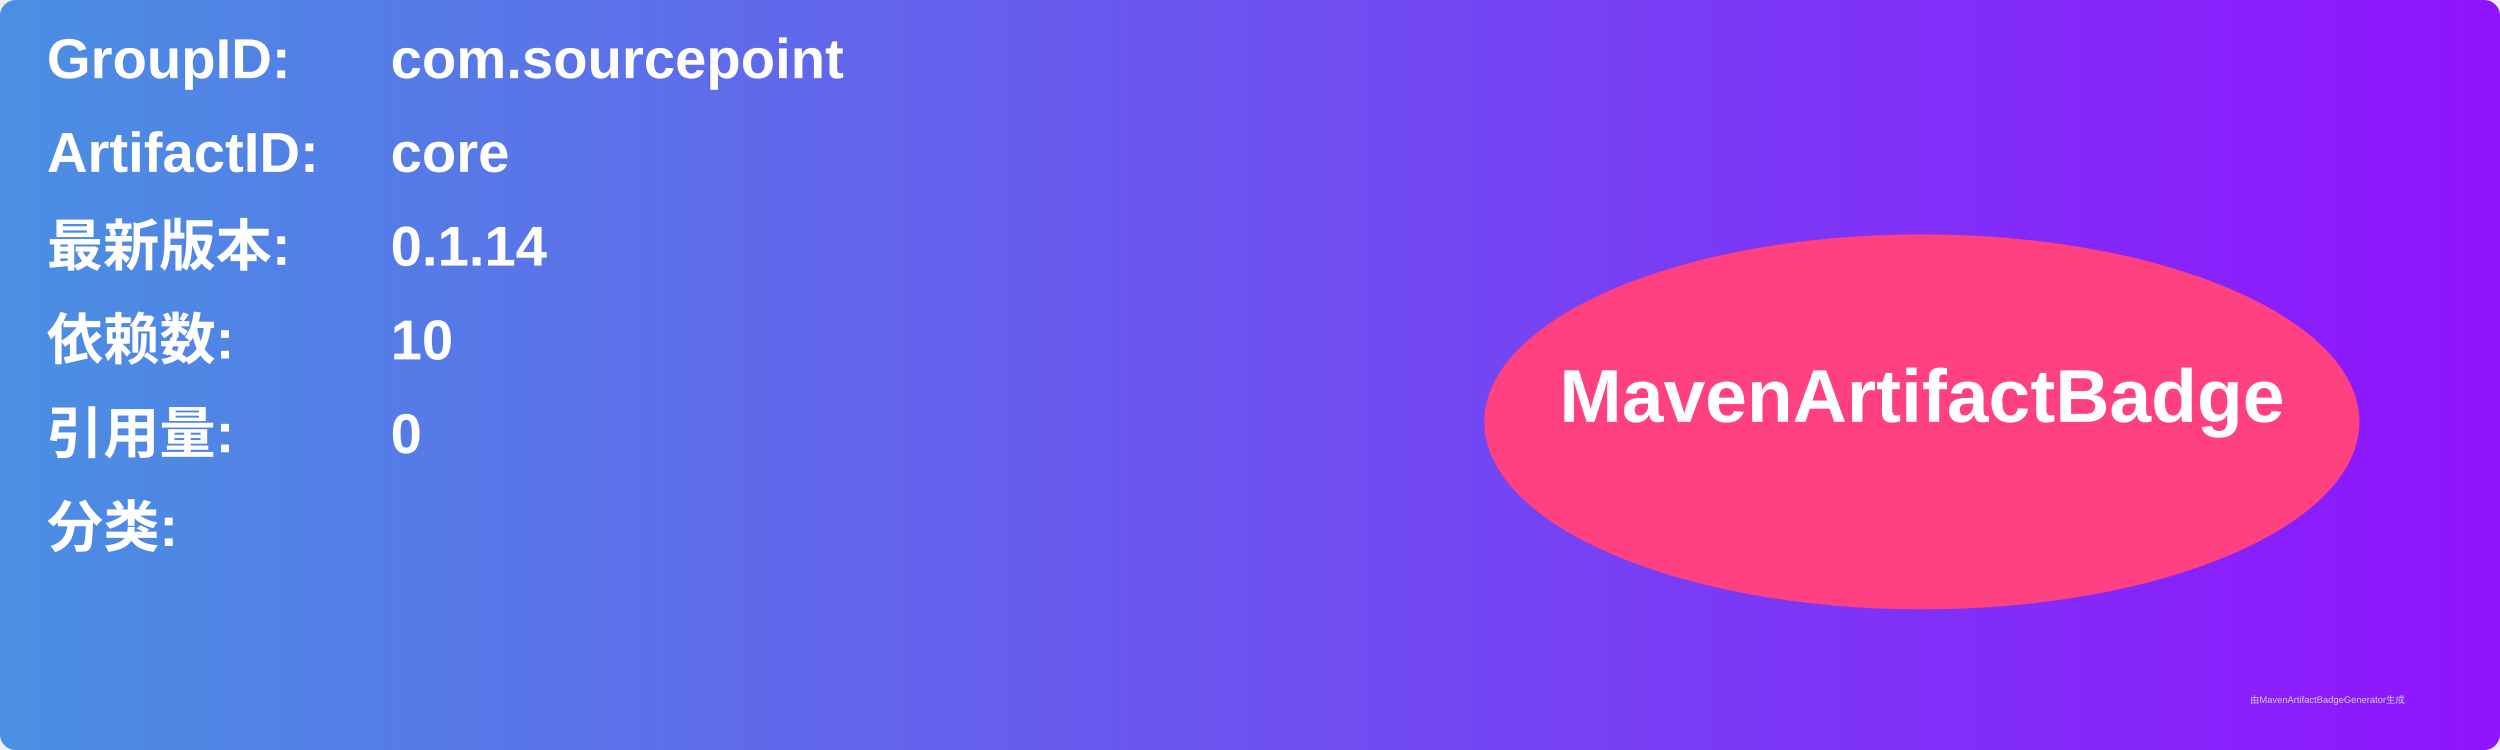
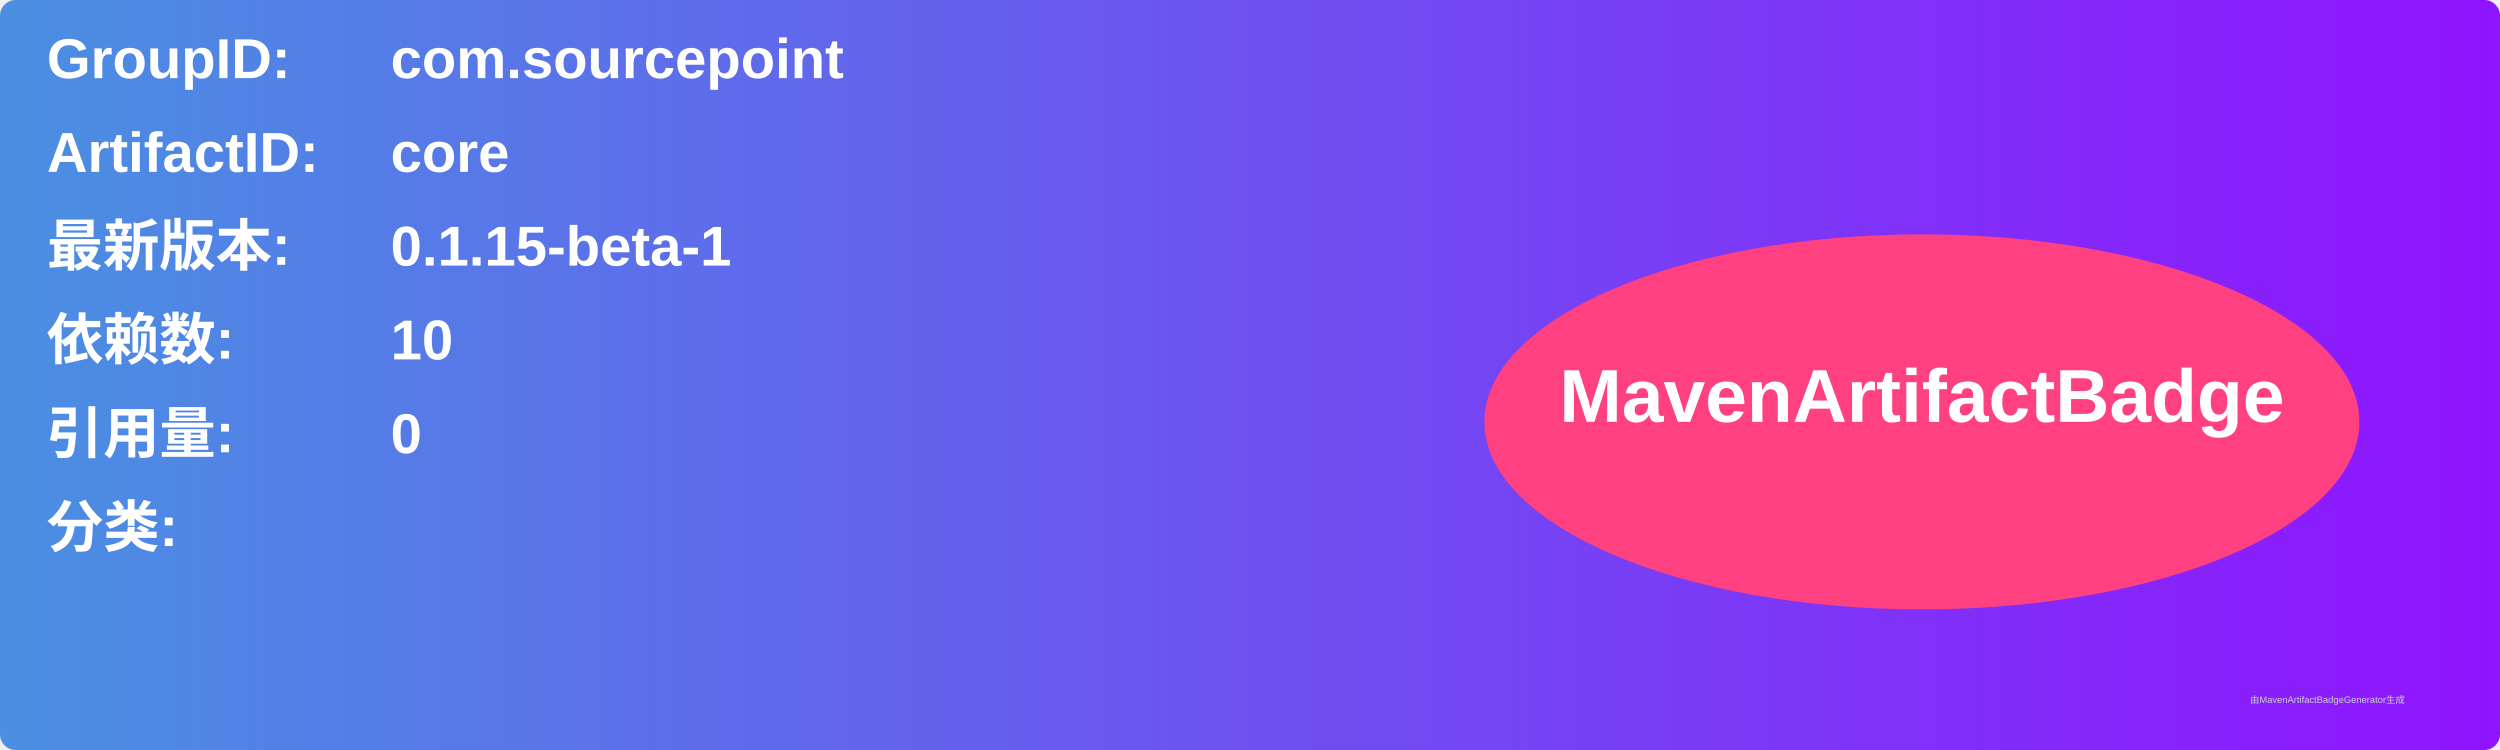
<svg xmlns="http://www.w3.org/2000/svg" width="800" height="240" viewBox="0 0 800 240">
  <linearGradient id="grad" x1="0%" y1="0%" x2="100%" y2="0%">
    <stop offset="0%" stop-color="#4a90e2" />
    <stop offset="100%" stop-color="#9013fe" />
  </linearGradient>
  <rect width="100%" height="100%" rx="5" ry="5" fill="url(#grad)" />
  <g transform="translate(15, 15)">
    <text x="0" y="10" font-family="Arial" font-size="18" fill="white" font-weight="bold" width="260">GroupID:</text>
    <text x="110" y="10" font-family="Arial" font-size="18" fill="white" font-weight="bold" width="460">com.sourcepoint</text>
    <text x="0" y="40" font-family="Arial" font-size="18" fill="white" font-weight="bold" width="260">ArtifactID:</text>
    <text x="110" y="40" font-family="Arial" font-size="18" fill="white" font-weight="bold" width="460">core</text>
    <text x="0" y="70" font-family="Arial" font-size="18" fill="white" font-weight="bold">最新版本:</text>
    <text x="110" y="70" font-family="Arial" font-size="18" fill="white" font-weight="bold">
-       <tspan font-weight="bold">0.1.14</tspan>
+       <tspan font-weight="bold">0.1.15-beta-1</tspan>
    </text>
    <text x="0" y="100" font-family="Arial" font-size="18" fill="white" font-weight="bold">依赖数: </text>
    <text x="110" y="100" font-family="Arial" font-size="18" fill="white">
      <tspan font-weight="bold">10</tspan>
    </text>
    <text x="0" y="130" font-family="Arial" font-size="18" fill="white" font-weight="bold">引用量: </text>
    <text x="110" y="130" font-family="Arial" font-size="18" fill="white">
      <tspan font-weight="bold">0</tspan>
    </text>
    <text x="0" y="160" font-family="Arial" font-size="18" fill="white" font-weight="bold">分类:</text>
    <text x="10" y="190" font-family="Arial" font-size="10" fill="white">
      <tspan font-weight="bold" />
    </text>
    <ellipse cx="600" cy="120" rx="140" ry="60" fill="#ff4081" />
    <text x="600" y="120" text-anchor="middle" font-family="Arial" font-size="24" fill="white" font-weight="bold">MavenArtifactBadge</text>
  </g>
  <text x="720" y="225" font-family="Arial" font-size="3" fill="#d0d0d0">由MavenArtifactBadgeGenerator生成</text>
</svg>
